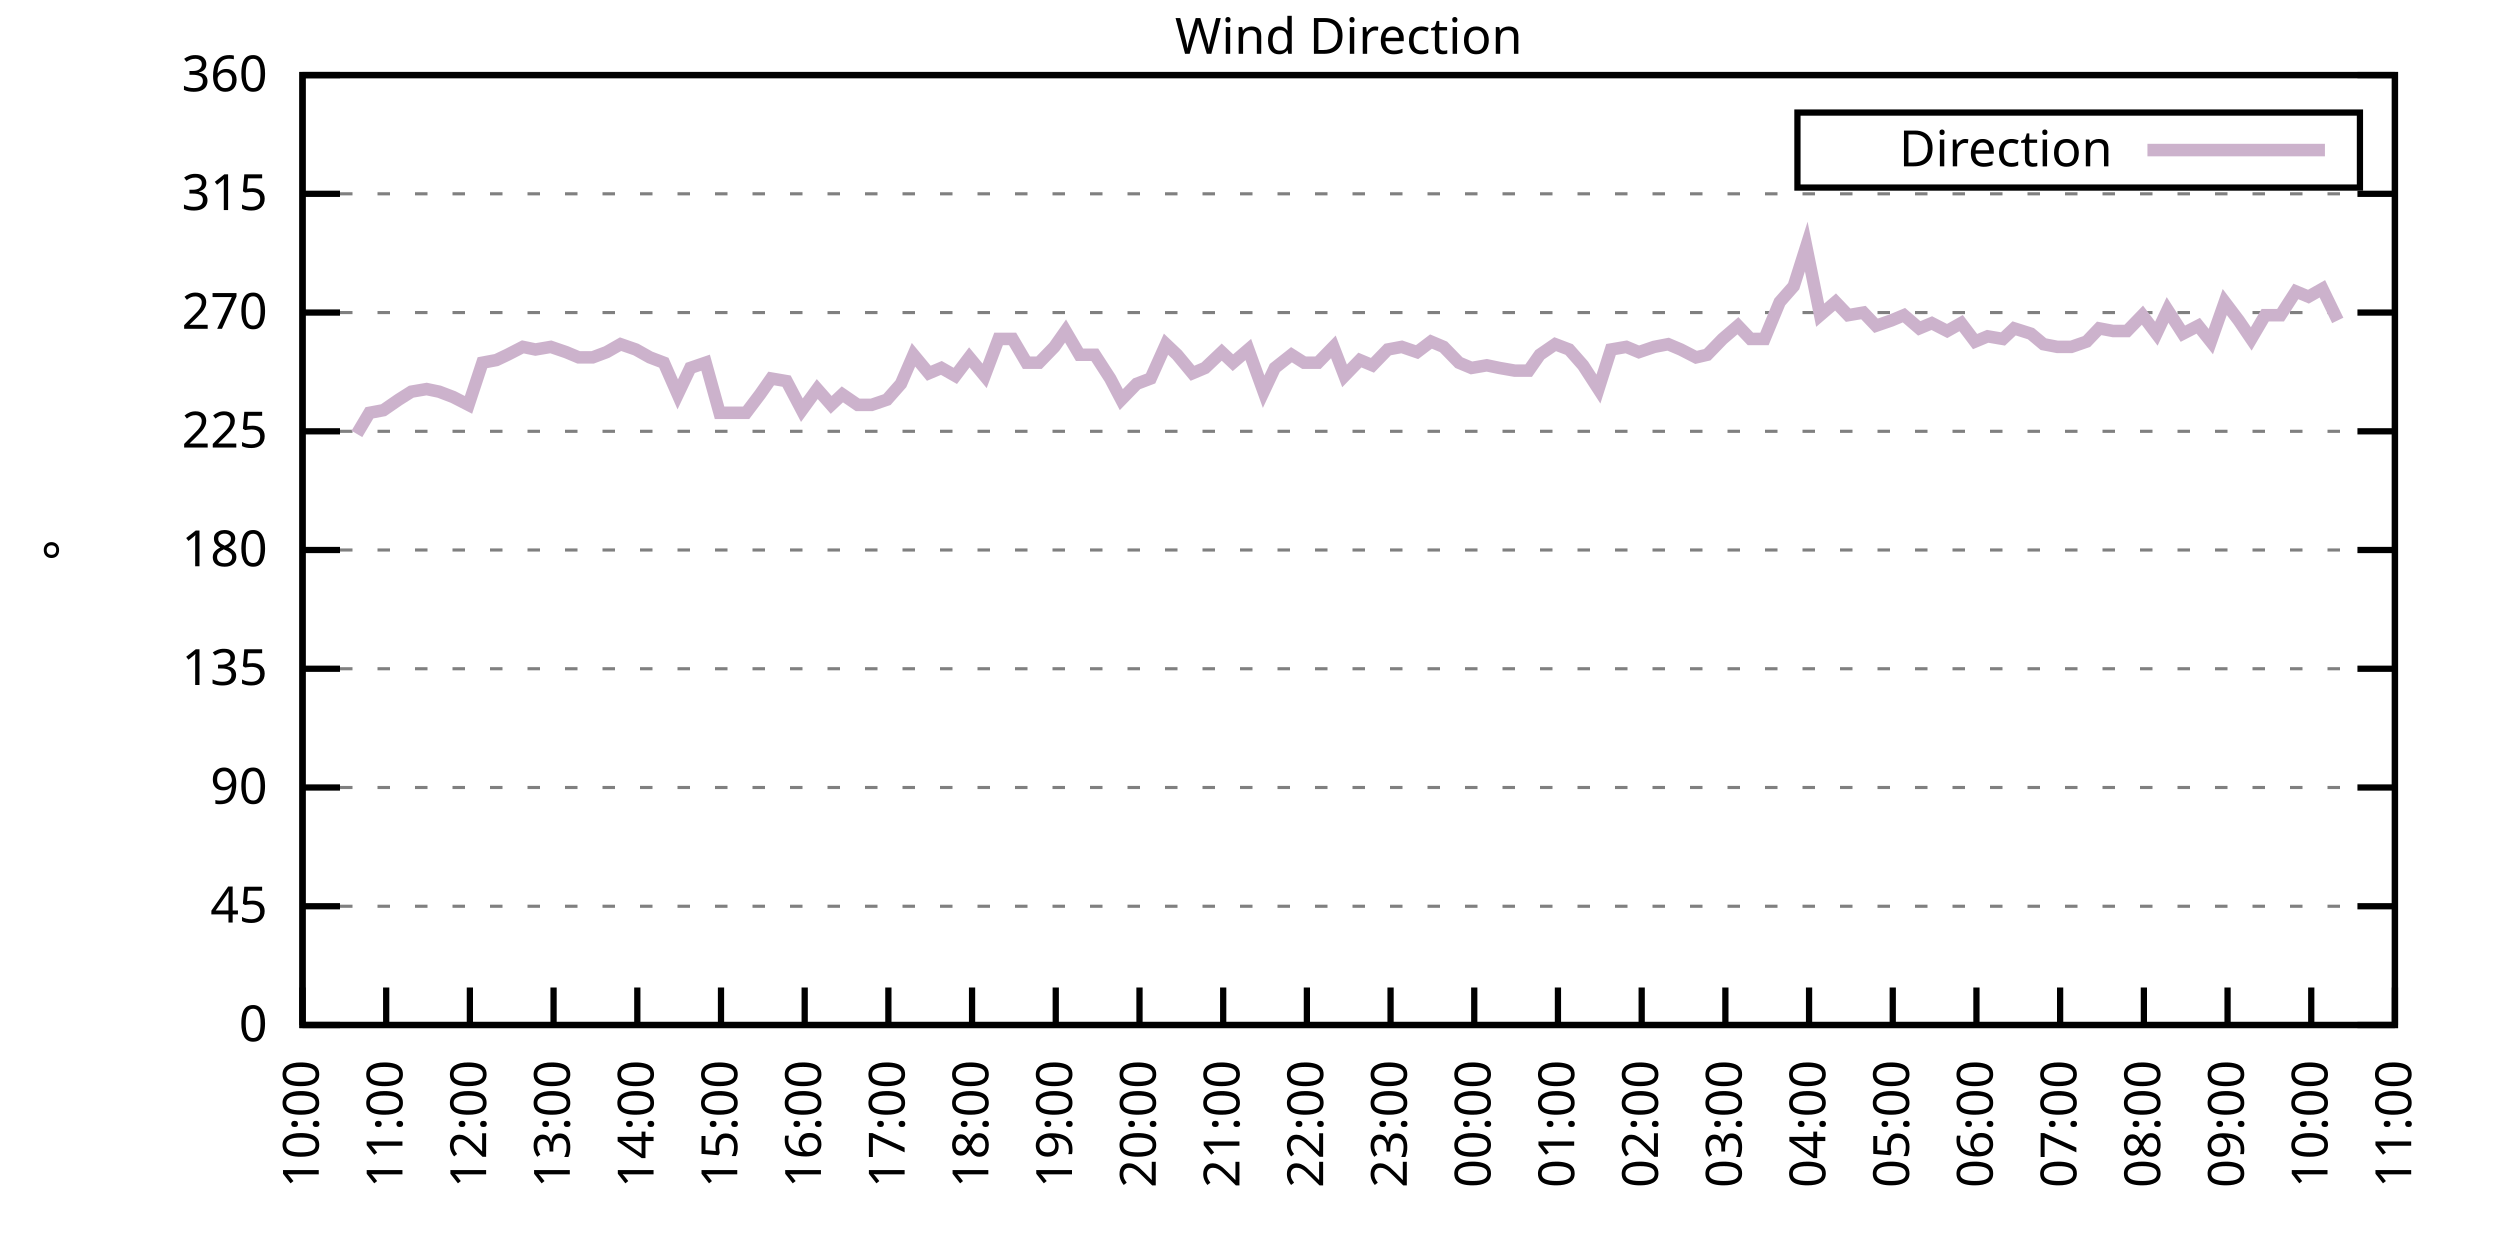
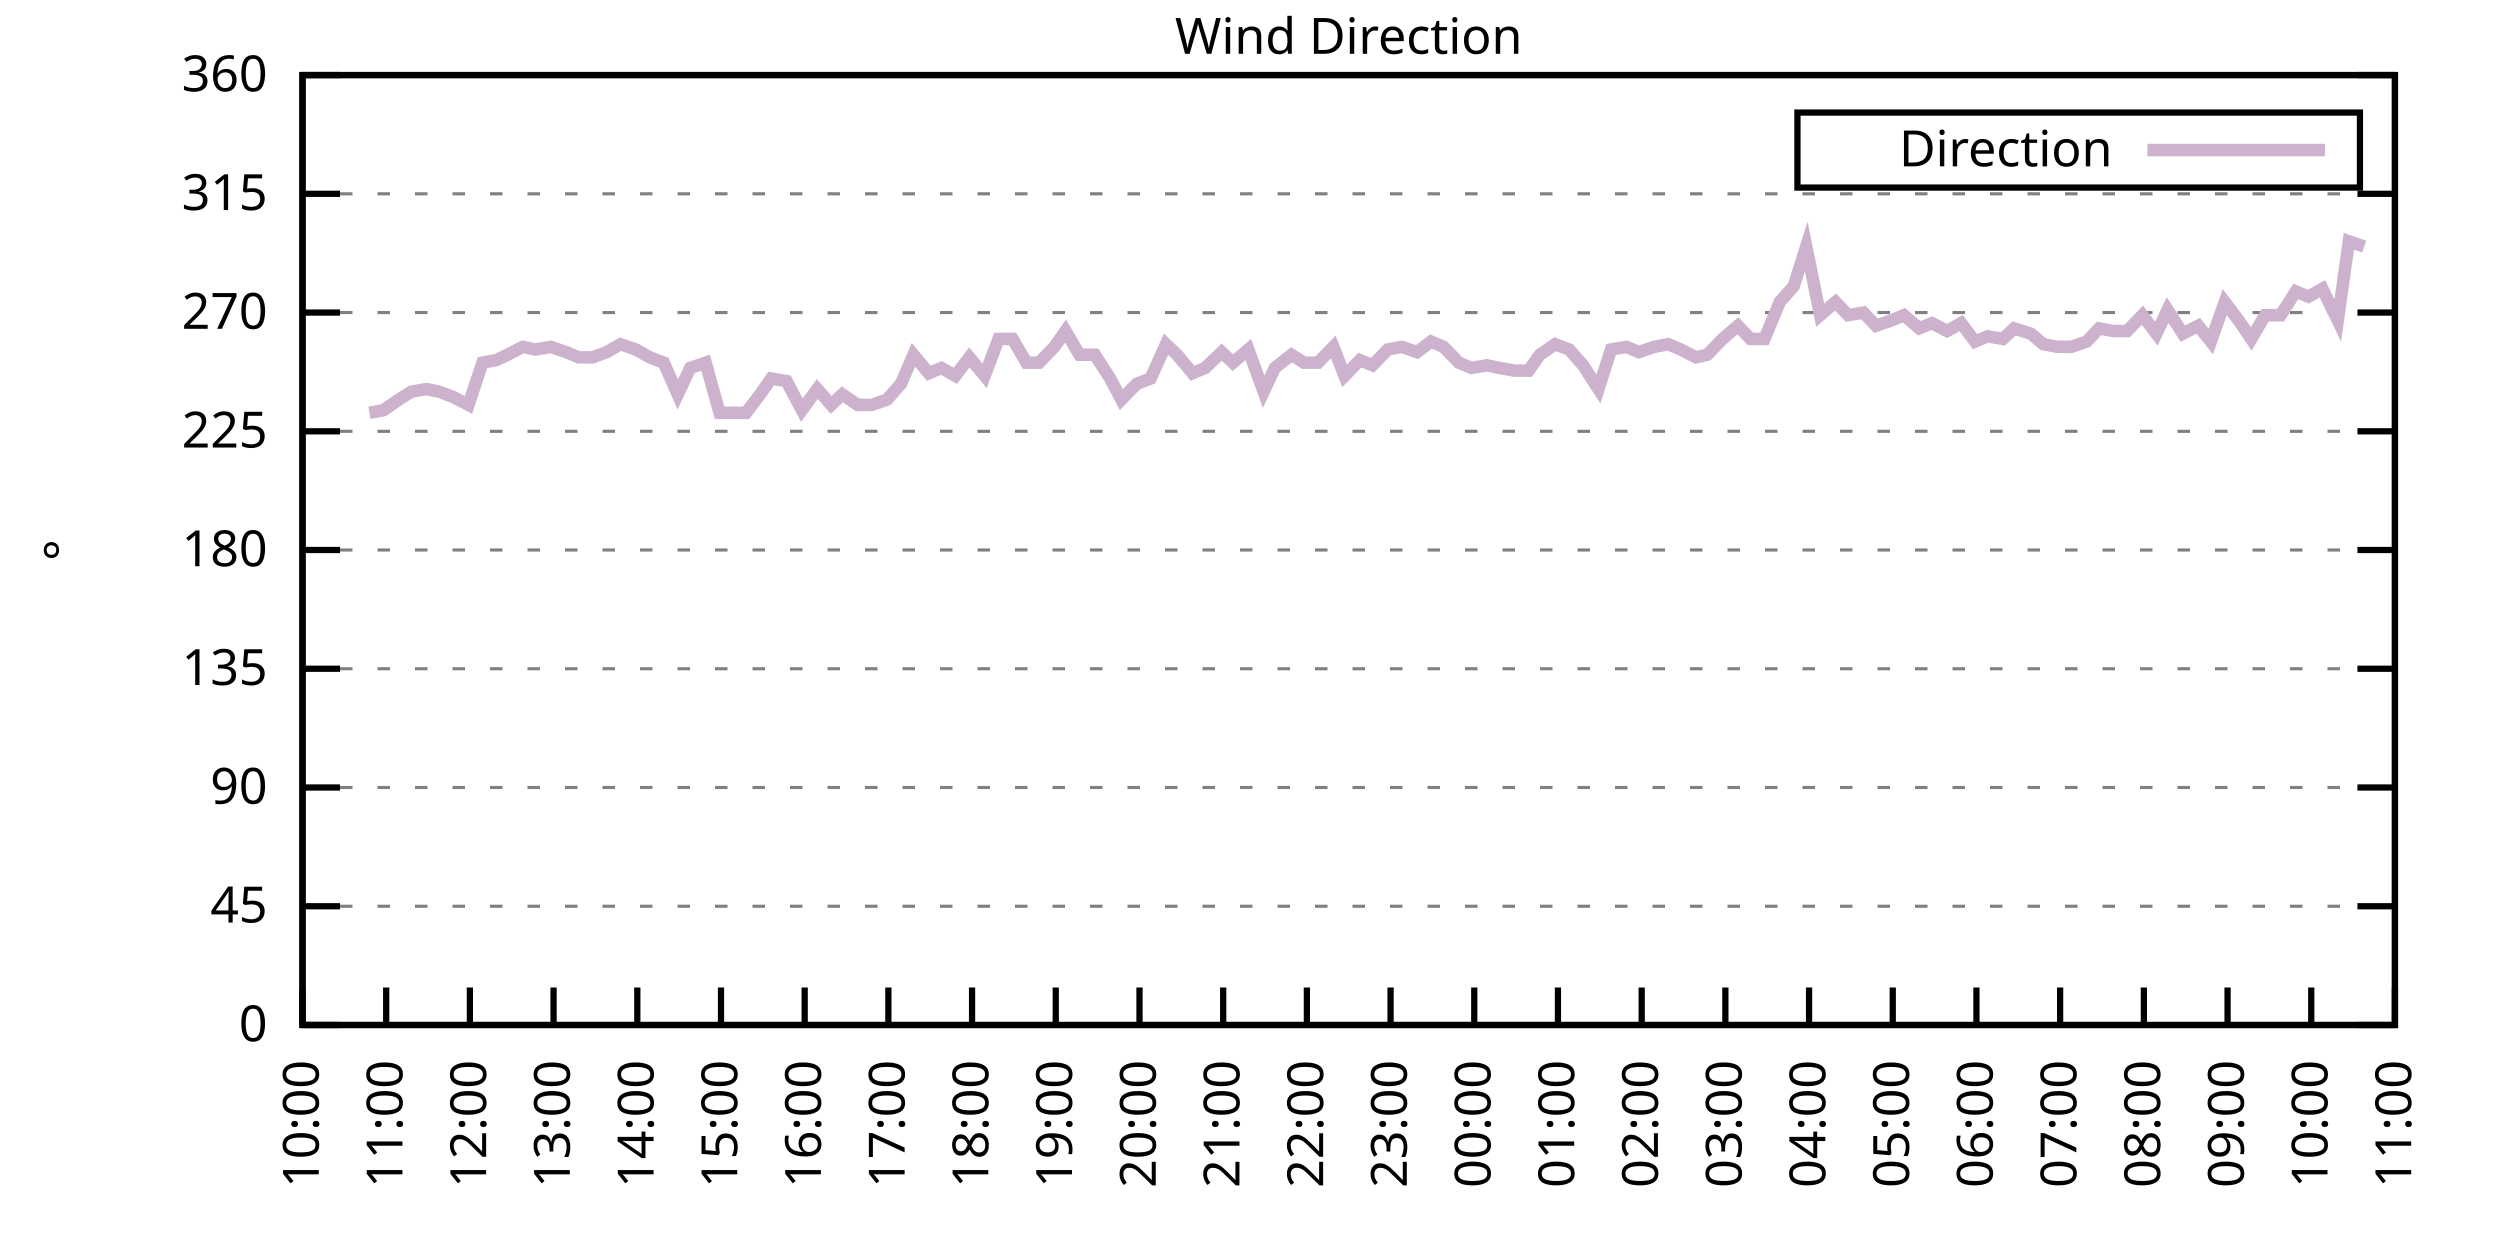
<svg xmlns="http://www.w3.org/2000/svg" xmlns:xlink="http://www.w3.org/1999/xlink" width="400" height="200" viewBox="0 0 400 200">
  <g id="gnuplot_canvas">
    <rect x="0" y="0" width="400" height="200" fill="none" />
    <defs>
      <circle id="gpDot" r="0.5" stroke-width="0.5" stroke="currentColor" />
      <path id="gpPt0" stroke-width="0.333" stroke="currentColor" d="M-1,0 h2 M0,-1 v2" />
      <path id="gpPt1" stroke-width="0.333" stroke="currentColor" d="M-1,-1 L1,1 M1,-1 L-1,1" />
      <path id="gpPt2" stroke-width="0.333" stroke="currentColor" d="M-1,0 L1,0 M0,-1 L0,1 M-1,-1 L1,1 M-1,1 L1,-1" />
      <rect id="gpPt3" stroke-width="0.333" stroke="currentColor" x="-1" y="-1" width="2" height="2" />
      <rect id="gpPt4" stroke-width="0.333" stroke="currentColor" fill="currentColor" x="-1" y="-1" width="2" height="2" />
      <circle id="gpPt5" stroke-width="0.333" stroke="currentColor" cx="0" cy="0" r="1" />
      <use xlink:href="#gpPt5" id="gpPt6" fill="currentColor" stroke="none" />
      <path id="gpPt7" stroke-width="0.333" stroke="currentColor" d="M0,-1.33 L-1.33,0.67 L1.33,0.67 z" />
      <use xlink:href="#gpPt7" id="gpPt8" fill="currentColor" stroke="none" />
      <use xlink:href="#gpPt7" id="gpPt9" stroke="currentColor" transform="rotate(180)" />
      <use xlink:href="#gpPt9" id="gpPt10" fill="currentColor" stroke="none" />
      <use xlink:href="#gpPt3" id="gpPt11" stroke="currentColor" transform="rotate(45)" />
      <use xlink:href="#gpPt11" id="gpPt12" fill="currentColor" stroke="none" />
      <path id="gpPt13" stroke-width="0.333" stroke="currentColor" d="M0,1.330 L1.265,0.411 L0.782,-1.067 L-0.782,-1.076 L-1.265,0.411 z" />
      <use xlink:href="#gpPt13" id="gpPt14" fill="currentColor" stroke="none" />
      <filter id="textbox" filterUnits="objectBoundingBox" x="0" y="0" height="1" width="1">
        <feFlood flood-color="white" flood-opacity="1" result="bgnd" />
        <feComposite in="SourceGraphic" in2="bgnd" operator="atop" />
      </filter>
      <filter id="greybox" filterUnits="objectBoundingBox" x="0" y="0" height="1" width="1">
        <feFlood flood-color="lightgrey" flood-opacity="1" result="grey" />
        <feComposite in="SourceGraphic" in2="grey" operator="atop" />
      </filter>
    </defs>
    <g fill="none" color="white" stroke="currentColor" stroke-width="1.00" stroke-linecap="butt" stroke-linejoin="miter">
</g>
    <g fill="none" color="black" stroke="currentColor" stroke-width="1.00" stroke-linecap="butt" stroke-linejoin="miter">
      <g stroke="none" shape-rendering="crispEdges">
        <polygon fill="rgb(255, 255, 255)" points="48.40,164.00 383.18,164.00 383.18,12.02 48.40,12.02 " />
      </g>
    </g>
    <g fill="none" color="black" stroke="currentColor" stroke-width="1.00" stroke-linecap="butt" stroke-linejoin="miter">
</g>
    <g fill="none" color="black" stroke="black" stroke-width="0.50" stroke-linecap="butt" stroke-linejoin="miter">
</g>
    <g fill="none" color="gray" stroke="currentColor" stroke-width="0.50" stroke-linecap="butt" stroke-linejoin="miter">
      <path stroke="gray" stroke-dasharray="2,4" class="gridline" d="M48.40,164.00 L383.19,164.00  " />
    </g>
    <g fill="none" color="gray" stroke="gray" stroke-width="1.00" stroke-linecap="butt" stroke-linejoin="miter">
</g>
    <g fill="none" color="black" stroke="currentColor" stroke-width="1.00" stroke-linecap="butt" stroke-linejoin="miter">
      <path stroke="black" d="M48.40,164.00 L54.40,164.00 M383.19,164.00 L377.19,164.00  " />
      <g transform="translate(42.80,166.60)" stroke="none" fill="black" font-family="Sans" font-size="8.00" text-anchor="end">
        <text>
          <tspan font-family="Sans"> 0</tspan>
        </text>
      </g>
    </g>
    <g fill="none" color="black" stroke="currentColor" stroke-width="1.00" stroke-linecap="butt" stroke-linejoin="miter">
</g>
    <g fill="none" color="black" stroke="black" stroke-width="0.50" stroke-linecap="butt" stroke-linejoin="miter">
</g>
    <g fill="none" color="gray" stroke="currentColor" stroke-width="0.50" stroke-linecap="butt" stroke-linejoin="miter">
      <path stroke="gray" stroke-dasharray="2,4" class="gridline" d="M48.40,145.00 L383.19,145.00  " />
    </g>
    <g fill="none" color="gray" stroke="gray" stroke-width="1.00" stroke-linecap="butt" stroke-linejoin="miter">
</g>
    <g fill="none" color="black" stroke="currentColor" stroke-width="1.00" stroke-linecap="butt" stroke-linejoin="miter">
      <path stroke="black" d="M48.40,145.00 L54.40,145.00 M383.19,145.00 L377.19,145.00  " />
      <g transform="translate(42.80,147.60)" stroke="none" fill="black" font-family="Sans" font-size="8.00" text-anchor="end">
        <text>
          <tspan font-family="Sans"> 45</tspan>
        </text>
      </g>
    </g>
    <g fill="none" color="black" stroke="currentColor" stroke-width="1.00" stroke-linecap="butt" stroke-linejoin="miter">
</g>
    <g fill="none" color="black" stroke="black" stroke-width="0.50" stroke-linecap="butt" stroke-linejoin="miter">
</g>
    <g fill="none" color="gray" stroke="currentColor" stroke-width="0.50" stroke-linecap="butt" stroke-linejoin="miter">
      <path stroke="gray" stroke-dasharray="2,4" class="gridline" d="M48.40,126.00 L383.19,126.00  " />
    </g>
    <g fill="none" color="gray" stroke="gray" stroke-width="1.00" stroke-linecap="butt" stroke-linejoin="miter">
</g>
    <g fill="none" color="black" stroke="currentColor" stroke-width="1.00" stroke-linecap="butt" stroke-linejoin="miter">
      <path stroke="black" d="M48.40,126.00 L54.40,126.00 M383.19,126.00 L377.19,126.00  " />
      <g transform="translate(42.80,128.60)" stroke="none" fill="black" font-family="Sans" font-size="8.00" text-anchor="end">
        <text>
          <tspan font-family="Sans"> 90</tspan>
        </text>
      </g>
    </g>
    <g fill="none" color="black" stroke="currentColor" stroke-width="1.00" stroke-linecap="butt" stroke-linejoin="miter">
</g>
    <g fill="none" color="black" stroke="black" stroke-width="0.50" stroke-linecap="butt" stroke-linejoin="miter">
</g>
    <g fill="none" color="gray" stroke="currentColor" stroke-width="0.50" stroke-linecap="butt" stroke-linejoin="miter">
      <path stroke="gray" stroke-dasharray="2,4" class="gridline" d="M48.40,107.00 L383.19,107.00  " />
    </g>
    <g fill="none" color="gray" stroke="gray" stroke-width="1.00" stroke-linecap="butt" stroke-linejoin="miter">
</g>
    <g fill="none" color="black" stroke="currentColor" stroke-width="1.00" stroke-linecap="butt" stroke-linejoin="miter">
      <path stroke="black" d="M48.40,107.00 L54.40,107.00 M383.19,107.00 L377.19,107.00  " />
      <g transform="translate(42.80,109.60)" stroke="none" fill="black" font-family="Sans" font-size="8.00" text-anchor="end">
        <text>
          <tspan font-family="Sans"> 135</tspan>
        </text>
      </g>
    </g>
    <g fill="none" color="black" stroke="currentColor" stroke-width="1.00" stroke-linecap="butt" stroke-linejoin="miter">
</g>
    <g fill="none" color="black" stroke="black" stroke-width="0.50" stroke-linecap="butt" stroke-linejoin="miter">
</g>
    <g fill="none" color="gray" stroke="currentColor" stroke-width="0.50" stroke-linecap="butt" stroke-linejoin="miter">
      <path stroke="gray" stroke-dasharray="2,4" class="gridline" d="M48.40,88.00 L383.19,88.00  " />
    </g>
    <g fill="none" color="gray" stroke="gray" stroke-width="1.00" stroke-linecap="butt" stroke-linejoin="miter">
</g>
    <g fill="none" color="black" stroke="currentColor" stroke-width="1.00" stroke-linecap="butt" stroke-linejoin="miter">
      <path stroke="black" d="M48.40,88.00 L54.40,88.00 M383.19,88.00 L377.19,88.00  " />
      <g transform="translate(42.80,90.60)" stroke="none" fill="black" font-family="Sans" font-size="8.00" text-anchor="end">
        <text>
          <tspan font-family="Sans"> 180</tspan>
        </text>
      </g>
    </g>
    <g fill="none" color="black" stroke="currentColor" stroke-width="1.00" stroke-linecap="butt" stroke-linejoin="miter">
</g>
    <g fill="none" color="black" stroke="black" stroke-width="0.50" stroke-linecap="butt" stroke-linejoin="miter">
</g>
    <g fill="none" color="gray" stroke="currentColor" stroke-width="0.50" stroke-linecap="butt" stroke-linejoin="miter">
      <path stroke="gray" stroke-dasharray="2,4" class="gridline" d="M48.40,69.01 L383.19,69.01  " />
    </g>
    <g fill="none" color="gray" stroke="gray" stroke-width="1.00" stroke-linecap="butt" stroke-linejoin="miter">
</g>
    <g fill="none" color="black" stroke="currentColor" stroke-width="1.00" stroke-linecap="butt" stroke-linejoin="miter">
      <path stroke="black" d="M48.40,69.01 L54.40,69.01 M383.19,69.01 L377.19,69.01  " />
      <g transform="translate(42.80,71.61)" stroke="none" fill="black" font-family="Sans" font-size="8.00" text-anchor="end">
        <text>
          <tspan font-family="Sans"> 225</tspan>
        </text>
      </g>
    </g>
    <g fill="none" color="black" stroke="currentColor" stroke-width="1.00" stroke-linecap="butt" stroke-linejoin="miter">
</g>
    <g fill="none" color="black" stroke="black" stroke-width="0.50" stroke-linecap="butt" stroke-linejoin="miter">
</g>
    <g fill="none" color="gray" stroke="currentColor" stroke-width="0.50" stroke-linecap="butt" stroke-linejoin="miter">
      <path stroke="gray" stroke-dasharray="2,4" class="gridline" d="M48.40,50.01 L383.19,50.01  " />
    </g>
    <g fill="none" color="gray" stroke="gray" stroke-width="1.00" stroke-linecap="butt" stroke-linejoin="miter">
</g>
    <g fill="none" color="black" stroke="currentColor" stroke-width="1.00" stroke-linecap="butt" stroke-linejoin="miter">
      <path stroke="black" d="M48.40,50.01 L54.40,50.01 M383.19,50.01 L377.19,50.01  " />
      <g transform="translate(42.80,52.61)" stroke="none" fill="black" font-family="Sans" font-size="8.00" text-anchor="end">
        <text>
          <tspan font-family="Sans"> 270</tspan>
        </text>
      </g>
    </g>
    <g fill="none" color="black" stroke="currentColor" stroke-width="1.00" stroke-linecap="butt" stroke-linejoin="miter">
</g>
    <g fill="none" color="black" stroke="black" stroke-width="0.50" stroke-linecap="butt" stroke-linejoin="miter">
</g>
    <g fill="none" color="gray" stroke="currentColor" stroke-width="0.50" stroke-linecap="butt" stroke-linejoin="miter">
      <path stroke="gray" stroke-dasharray="2,4" class="gridline" d="M48.40,31.01 L383.19,31.01  " />
    </g>
    <g fill="none" color="gray" stroke="gray" stroke-width="1.00" stroke-linecap="butt" stroke-linejoin="miter">
</g>
    <g fill="none" color="black" stroke="currentColor" stroke-width="1.00" stroke-linecap="butt" stroke-linejoin="miter">
      <path stroke="black" d="M48.40,31.01 L54.40,31.01 M383.19,31.01 L377.19,31.01  " />
      <g transform="translate(42.80,33.61)" stroke="none" fill="black" font-family="Sans" font-size="8.00" text-anchor="end">
        <text>
          <tspan font-family="Sans"> 315</tspan>
        </text>
      </g>
    </g>
    <g fill="none" color="black" stroke="currentColor" stroke-width="1.00" stroke-linecap="butt" stroke-linejoin="miter">
</g>
    <g fill="none" color="black" stroke="black" stroke-width="0.50" stroke-linecap="butt" stroke-linejoin="miter">
</g>
    <g fill="none" color="gray" stroke="currentColor" stroke-width="0.50" stroke-linecap="butt" stroke-linejoin="miter">
      <path stroke="gray" stroke-dasharray="2,4" class="gridline" d="M48.40,12.01 L383.19,12.01  " />
    </g>
    <g fill="none" color="gray" stroke="gray" stroke-width="1.00" stroke-linecap="butt" stroke-linejoin="miter">
</g>
    <g fill="none" color="black" stroke="currentColor" stroke-width="1.00" stroke-linecap="butt" stroke-linejoin="miter">
      <path stroke="black" d="M48.40,12.01 L54.40,12.01 M383.19,12.01 L377.19,12.01  " />
      <g transform="translate(42.80,14.61)" stroke="none" fill="black" font-family="Sans" font-size="8.00" text-anchor="end">
        <text>
          <tspan font-family="Sans"> 360</tspan>
        </text>
      </g>
    </g>
    <g fill="none" color="black" stroke="currentColor" stroke-width="1.00" stroke-linecap="butt" stroke-linejoin="miter">
      <path stroke="black" d="M48.40,164.00 L48.40,158.00  " />
      <g transform="translate(51.00,169.60) rotate(270.00)" stroke="none" fill="black" font-family="Sans" font-size="8.00" text-anchor="end">
        <text>
          <tspan font-family="Sans">10:00</tspan>
        </text>
      </g>
    </g>
    <g fill="none" color="black" stroke="currentColor" stroke-width="1.00" stroke-linecap="butt" stroke-linejoin="miter">
      <path stroke="black" d="M61.79,164.00 L61.79,158.00  " />
      <g transform="translate(64.39,169.60) rotate(270.00)" stroke="none" fill="black" font-family="Sans" font-size="8.00" text-anchor="end">
        <text>
          <tspan font-family="Sans">11:00</tspan>
        </text>
      </g>
    </g>
    <g fill="none" color="black" stroke="currentColor" stroke-width="1.00" stroke-linecap="butt" stroke-linejoin="miter">
      <path stroke="black" d="M75.18,164.00 L75.18,158.00  " />
      <g transform="translate(77.78,169.60) rotate(270.00)" stroke="none" fill="black" font-family="Sans" font-size="8.00" text-anchor="end">
        <text>
          <tspan font-family="Sans">12:00</tspan>
        </text>
      </g>
    </g>
    <g fill="none" color="black" stroke="currentColor" stroke-width="1.00" stroke-linecap="butt" stroke-linejoin="miter">
      <path stroke="black" d="M88.57,164.00 L88.57,158.00  " />
      <g transform="translate(91.17,169.60) rotate(270.00)" stroke="none" fill="black" font-family="Sans" font-size="8.00" text-anchor="end">
        <text>
          <tspan font-family="Sans">13:00</tspan>
        </text>
      </g>
    </g>
    <g fill="none" color="black" stroke="currentColor" stroke-width="1.00" stroke-linecap="butt" stroke-linejoin="miter">
      <path stroke="black" d="M101.97,164.00 L101.97,158.00  " />
      <g transform="translate(104.57,169.60) rotate(270.00)" stroke="none" fill="black" font-family="Sans" font-size="8.00" text-anchor="end">
        <text>
          <tspan font-family="Sans">14:00</tspan>
        </text>
      </g>
    </g>
    <g fill="none" color="black" stroke="currentColor" stroke-width="1.00" stroke-linecap="butt" stroke-linejoin="miter">
      <path stroke="black" d="M115.36,164.00 L115.36,158.00  " />
      <g transform="translate(117.96,169.60) rotate(270.00)" stroke="none" fill="black" font-family="Sans" font-size="8.00" text-anchor="end">
        <text>
          <tspan font-family="Sans">15:00</tspan>
        </text>
      </g>
    </g>
    <g fill="none" color="black" stroke="currentColor" stroke-width="1.00" stroke-linecap="butt" stroke-linejoin="miter">
      <path stroke="black" d="M128.75,164.00 L128.75,158.00  " />
      <g transform="translate(131.35,169.60) rotate(270.00)" stroke="none" fill="black" font-family="Sans" font-size="8.00" text-anchor="end">
        <text>
          <tspan font-family="Sans">16:00</tspan>
        </text>
      </g>
    </g>
    <g fill="none" color="black" stroke="currentColor" stroke-width="1.00" stroke-linecap="butt" stroke-linejoin="miter">
      <path stroke="black" d="M142.14,164.00 L142.14,158.00  " />
      <g transform="translate(144.74,169.60) rotate(270.00)" stroke="none" fill="black" font-family="Sans" font-size="8.00" text-anchor="end">
        <text>
          <tspan font-family="Sans">17:00</tspan>
        </text>
      </g>
    </g>
    <g fill="none" color="black" stroke="currentColor" stroke-width="1.00" stroke-linecap="butt" stroke-linejoin="miter">
      <path stroke="black" d="M155.53,164.00 L155.53,158.00  " />
      <g transform="translate(158.13,169.60) rotate(270.00)" stroke="none" fill="black" font-family="Sans" font-size="8.00" text-anchor="end">
        <text>
          <tspan font-family="Sans">18:00</tspan>
        </text>
      </g>
    </g>
    <g fill="none" color="black" stroke="currentColor" stroke-width="1.00" stroke-linecap="butt" stroke-linejoin="miter">
      <path stroke="black" d="M168.92,164.00 L168.92,158.00  " />
      <g transform="translate(171.52,169.60) rotate(270.00)" stroke="none" fill="black" font-family="Sans" font-size="8.00" text-anchor="end">
        <text>
          <tspan font-family="Sans">19:00</tspan>
        </text>
      </g>
    </g>
    <g fill="none" color="black" stroke="currentColor" stroke-width="1.00" stroke-linecap="butt" stroke-linejoin="miter">
      <path stroke="black" d="M182.32,164.00 L182.32,158.00  " />
      <g transform="translate(184.92,169.60) rotate(270.00)" stroke="none" fill="black" font-family="Sans" font-size="8.00" text-anchor="end">
        <text>
          <tspan font-family="Sans">20:00</tspan>
        </text>
      </g>
    </g>
    <g fill="none" color="black" stroke="currentColor" stroke-width="1.00" stroke-linecap="butt" stroke-linejoin="miter">
      <path stroke="black" d="M195.71,164.00 L195.71,158.00  " />
      <g transform="translate(198.31,169.60) rotate(270.00)" stroke="none" fill="black" font-family="Sans" font-size="8.00" text-anchor="end">
        <text>
          <tspan font-family="Sans">21:00</tspan>
        </text>
      </g>
    </g>
    <g fill="none" color="black" stroke="currentColor" stroke-width="1.00" stroke-linecap="butt" stroke-linejoin="miter">
      <path stroke="black" d="M209.10,164.00 L209.10,158.00  " />
      <g transform="translate(211.70,169.60) rotate(270.00)" stroke="none" fill="black" font-family="Sans" font-size="8.00" text-anchor="end">
        <text>
          <tspan font-family="Sans">22:00</tspan>
        </text>
      </g>
    </g>
    <g fill="none" color="black" stroke="currentColor" stroke-width="1.00" stroke-linecap="butt" stroke-linejoin="miter">
      <path stroke="black" d="M222.49,164.00 L222.49,158.00  " />
      <g transform="translate(225.09,169.60) rotate(270.00)" stroke="none" fill="black" font-family="Sans" font-size="8.00" text-anchor="end">
        <text>
          <tspan font-family="Sans">23:00</tspan>
        </text>
      </g>
    </g>
    <g fill="none" color="black" stroke="currentColor" stroke-width="1.00" stroke-linecap="butt" stroke-linejoin="miter">
      <path stroke="black" d="M235.88,164.00 L235.88,158.00  " />
      <g transform="translate(238.48,169.60) rotate(270.00)" stroke="none" fill="black" font-family="Sans" font-size="8.00" text-anchor="end">
        <text>
          <tspan font-family="Sans">00:00</tspan>
        </text>
      </g>
    </g>
    <g fill="none" color="black" stroke="currentColor" stroke-width="1.00" stroke-linecap="butt" stroke-linejoin="miter">
      <path stroke="black" d="M249.27,164.00 L249.27,158.00  " />
      <g transform="translate(251.87,169.60) rotate(270.00)" stroke="none" fill="black" font-family="Sans" font-size="8.00" text-anchor="end">
        <text>
          <tspan font-family="Sans">01:00</tspan>
        </text>
      </g>
    </g>
    <g fill="none" color="black" stroke="currentColor" stroke-width="1.00" stroke-linecap="butt" stroke-linejoin="miter">
      <path stroke="black" d="M262.67,164.00 L262.67,158.00  " />
      <g transform="translate(265.27,169.60) rotate(270.00)" stroke="none" fill="black" font-family="Sans" font-size="8.00" text-anchor="end">
        <text>
          <tspan font-family="Sans">02:00</tspan>
        </text>
      </g>
    </g>
    <g fill="none" color="black" stroke="currentColor" stroke-width="1.00" stroke-linecap="butt" stroke-linejoin="miter">
      <path stroke="black" d="M276.06,164.00 L276.06,158.00  " />
      <g transform="translate(278.66,169.60) rotate(270.00)" stroke="none" fill="black" font-family="Sans" font-size="8.00" text-anchor="end">
        <text>
          <tspan font-family="Sans">03:00</tspan>
        </text>
      </g>
    </g>
    <g fill="none" color="black" stroke="currentColor" stroke-width="1.00" stroke-linecap="butt" stroke-linejoin="miter">
      <path stroke="black" d="M289.45,164.00 L289.45,158.00  " />
      <g transform="translate(292.05,169.60) rotate(270.00)" stroke="none" fill="black" font-family="Sans" font-size="8.00" text-anchor="end">
        <text>
          <tspan font-family="Sans">04:00</tspan>
        </text>
      </g>
    </g>
    <g fill="none" color="black" stroke="currentColor" stroke-width="1.00" stroke-linecap="butt" stroke-linejoin="miter">
      <path stroke="black" d="M302.84,164.00 L302.84,158.00  " />
      <g transform="translate(305.44,169.60) rotate(270.00)" stroke="none" fill="black" font-family="Sans" font-size="8.00" text-anchor="end">
        <text>
          <tspan font-family="Sans">05:00</tspan>
        </text>
      </g>
    </g>
    <g fill="none" color="black" stroke="currentColor" stroke-width="1.00" stroke-linecap="butt" stroke-linejoin="miter">
      <path stroke="black" d="M316.23,164.00 L316.23,158.00  " />
      <g transform="translate(318.83,169.60) rotate(270.00)" stroke="none" fill="black" font-family="Sans" font-size="8.00" text-anchor="end">
        <text>
          <tspan font-family="Sans">06:00</tspan>
        </text>
      </g>
    </g>
    <g fill="none" color="black" stroke="currentColor" stroke-width="1.00" stroke-linecap="butt" stroke-linejoin="miter">
      <path stroke="black" d="M329.62,164.00 L329.62,158.00  " />
      <g transform="translate(332.22,169.60) rotate(270.00)" stroke="none" fill="black" font-family="Sans" font-size="8.00" text-anchor="end">
        <text>
          <tspan font-family="Sans">07:00</tspan>
        </text>
      </g>
    </g>
    <g fill="none" color="black" stroke="currentColor" stroke-width="1.00" stroke-linecap="butt" stroke-linejoin="miter">
      <path stroke="black" d="M343.02,164.00 L343.02,158.00  " />
      <g transform="translate(345.62,169.60) rotate(270.00)" stroke="none" fill="black" font-family="Sans" font-size="8.00" text-anchor="end">
        <text>
          <tspan font-family="Sans">08:00</tspan>
        </text>
      </g>
    </g>
    <g fill="none" color="black" stroke="currentColor" stroke-width="1.00" stroke-linecap="butt" stroke-linejoin="miter">
      <path stroke="black" d="M356.41,164.00 L356.41,158.00  " />
      <g transform="translate(359.01,169.60) rotate(270.00)" stroke="none" fill="black" font-family="Sans" font-size="8.00" text-anchor="end">
        <text>
          <tspan font-family="Sans">09:00</tspan>
        </text>
      </g>
    </g>
    <g fill="none" color="black" stroke="currentColor" stroke-width="1.00" stroke-linecap="butt" stroke-linejoin="miter">
      <path stroke="black" d="M369.80,164.00 L369.80,158.00  " />
      <g transform="translate(372.40,169.60) rotate(270.00)" stroke="none" fill="black" font-family="Sans" font-size="8.00" text-anchor="end">
        <text>
          <tspan font-family="Sans">10:00</tspan>
        </text>
      </g>
    </g>
    <g fill="none" color="black" stroke="currentColor" stroke-width="1.00" stroke-linecap="butt" stroke-linejoin="miter">
      <path stroke="black" d="M383.19,164.00 L383.19,158.00  " />
      <g transform="translate(385.79,169.60) rotate(270.00)" stroke="none" fill="black" font-family="Sans" font-size="8.00" text-anchor="end">
        <text>
          <tspan font-family="Sans">11:00</tspan>
        </text>
      </g>
    </g>
    <g fill="none" color="black" stroke="currentColor" stroke-width="1.00" stroke-linecap="butt" stroke-linejoin="miter">
</g>
    <g fill="none" color="black" stroke="currentColor" stroke-width="1.00" stroke-linecap="butt" stroke-linejoin="miter">
      <path stroke="black" d="M48.40,12.01 L48.40,164.00 L383.19,164.00 L383.19,12.01 L48.40,12.01 Z  " />
    </g>
    <g fill="none" color="black" stroke="currentColor" stroke-width="1.00" stroke-linecap="butt" stroke-linejoin="miter">
</g>
    <g fill="none" color="black" stroke="currentColor" stroke-width="1.00" stroke-linecap="butt" stroke-linejoin="miter">
      <path stroke="black" d="M287.59,30.01 L287.59,18.01 L377.59,18.01 L377.59,30.01 L287.59,30.01 Z  " />
    </g>
    <g id="Wind_direction_plot_1">
      <g fill="none" color="white" stroke="black" stroke-width="2.00" stroke-linecap="butt" stroke-linejoin="miter">
</g>
      <g fill="none" color="black" stroke="currentColor" stroke-width="2.00" stroke-linecap="butt" stroke-linejoin="miter">
        <g transform="translate(337.99,26.61)" stroke="none" fill="black" font-family="Sans" font-size="8.00" text-anchor="end">
          <text>
            <tspan font-family="Sans">Direction</tspan>
          </text>
        </g>
      </g>
      <g fill="none" color="black" stroke="currentColor" stroke-width="2.00" stroke-linecap="butt" stroke-linejoin="miter">
-         <path stroke="rgb(204, 178, 204)" d="M343.59,24.01 L371.99,24.01 M57.10,69.43 L59.11,66.05 L61.35,65.63 L63.80,63.94 L65.81,62.67 L68.26,62.25   L70.27,62.67 L72.50,63.52 L74.96,64.78 L77.19,58.03 L79.42,57.61 L81.21,56.76 L83.66,55.50 L85.67,55.92   L88.13,55.50 L90.58,56.34 L92.59,57.18 L94.82,57.18 L97.06,56.34 L99.29,55.07 L101.74,55.92 L103.98,57.18   L106.21,58.03 L108.44,63.10 L110.45,58.87 L112.90,58.03 L115.13,66.05 L119.38,66.05 L121.61,63.10 L123.39,60.56   L125.85,60.98 L128.30,65.63 L130.76,62.25 L132.99,64.78 L134.78,63.10 L137.23,64.78 L139.46,64.78 L141.92,63.94   L144.15,61.41 L146.16,56.76 L148.61,59.72 L150.62,58.87 L152.85,60.14 L155.09,57.18 L157.54,60.14 L159.77,54.23   L162.01,54.23 L164.24,58.03 L166.25,58.03 L168.70,55.50 L170.49,52.96 L172.72,56.76 L175.17,56.76 L177.63,60.56   L179.41,63.94 L181.87,61.41 L184.10,60.56 L186.56,55.07 L188.34,56.76 L190.80,59.72 L192.81,58.87 L195.48,56.34   L197.27,58.03 L199.73,55.92 L202.18,62.67 L203.97,58.87 L206.64,56.76 L208.65,58.03 L210.88,58.03 L213.34,55.50   L215.13,60.14 L217.58,57.61 L219.59,58.45 L222.04,55.92 L224.28,55.50 L226.73,56.34 L228.96,54.65 L230.97,55.50   L233.43,58.03 L235.44,58.87 L237.89,58.45 L239.90,58.87 L242.36,59.30 L244.59,59.30 L246.37,56.76 L248.83,55.07   L251.06,55.92 L253.29,58.45 L255.75,62.25 L257.76,55.92 L260.21,55.50 L262.22,56.34 L264.67,55.50 L266.91,55.07   L268.92,55.92 L271.37,57.18 L273.16,56.76 L275.61,54.23 L278.07,52.12 L280.07,54.23 L282.31,54.23 L284.76,48.32   L286.99,45.79 L289.00,39.45 L291.23,50.43 L293.69,48.32 L295.70,50.43 L298.15,50.01 L300.16,52.12 L302.62,51.27   L304.63,50.43 L307.08,52.54 L309.09,51.70 L311.54,52.96 L313.78,51.70 L316.01,54.65 L318.02,53.81 L320.47,54.23   L322.26,52.54 L324.94,53.39 L326.95,55.07 L329.18,55.50 L331.41,55.50 L333.86,54.65 L335.87,52.54 L338.10,52.96   L340.34,52.96 L342.79,50.43 L345.02,53.39 L346.81,49.59 L349.26,53.39 L351.72,52.12 L353.73,54.65 L355.96,48.32   L358.19,51.27 L360.20,54.23 L362.43,50.43 L364.89,50.43 L367.34,46.63 L369.35,47.47 L371.58,46.21 L374.04,51.27    " />
+         <path stroke="rgb(204, 178, 204)" d="M343.59,24.01 L371.99,24.01 M59.11,66.05 L61.35,65.63 L63.80,63.94 L65.81,62.67 L68.26,62.25 L70.27,62.67   L72.50,63.52 L74.96,64.78 L77.19,58.03 L79.42,57.61 L81.21,56.76 L83.66,55.50 L85.67,55.92 L88.13,55.50   L90.58,56.34 L92.59,57.18 L94.82,57.18 L97.06,56.34 L99.29,55.07 L101.74,55.92 L103.98,57.18 L106.21,58.03   L108.44,63.10 L110.45,58.87 L112.90,58.03 L115.13,66.05 L119.38,66.05 L121.61,63.10 L123.39,60.56 L125.85,60.98   L128.30,65.63 L130.76,62.25 L132.99,64.78 L134.78,63.10 L137.23,64.78 L139.46,64.78 L141.92,63.94 L144.15,61.41   L146.16,56.76 L148.61,59.72 L150.62,58.87 L152.85,60.14 L155.09,57.18 L157.54,60.14 L159.77,54.23 L162.01,54.23   L164.24,58.03 L166.25,58.03 L168.70,55.50 L170.49,52.96 L172.72,56.76 L175.17,56.76 L177.63,60.56 L179.41,63.94   L181.87,61.41 L184.10,60.56 L186.56,55.07 L188.34,56.76 L190.80,59.72 L192.81,58.87 L195.48,56.34 L197.27,58.03   L199.73,55.92 L202.18,62.67 L203.97,58.87 L206.64,56.76 L208.65,58.03 L210.88,58.03 L213.34,55.50 L215.13,60.14   L217.58,57.61 L219.59,58.45 L222.04,55.92 L224.28,55.50 L226.73,56.34 L228.96,54.65 L230.97,55.50 L233.43,58.03   L235.44,58.87 L237.89,58.45 L239.90,58.87 L242.36,59.30 L244.59,59.30 L246.37,56.76 L248.83,55.07 L251.06,55.92   L253.29,58.45 L255.75,62.25 L257.76,55.92 L260.21,55.50 L262.22,56.34 L264.67,55.50 L266.91,55.07 L268.92,55.92   L271.37,57.18 L273.16,56.76 L275.61,54.23 L278.07,52.12 L280.07,54.23 L282.31,54.23 L284.76,48.32 L286.99,45.79   L289.00,39.45 L291.23,50.43 L293.69,48.32 L295.70,50.43 L298.15,50.01 L300.16,52.12 L302.62,51.27 L304.63,50.43   L307.08,52.54 L309.09,51.70 L311.54,52.96 L313.78,51.70 L316.01,54.65 L318.02,53.81 L320.47,54.23 L322.26,52.54   L324.94,53.39 L326.95,55.07 L329.18,55.50 L331.41,55.50 L333.86,54.65 L335.87,52.54 L338.10,52.96 L340.34,52.96   L342.79,50.43 L345.02,53.39 L346.81,49.59 L349.26,53.39 L351.72,52.12 L353.73,54.65 L355.96,48.32 L358.19,51.27   L360.20,54.23 L362.43,50.43 L364.89,50.43 L367.34,46.63 L369.35,47.47 L371.58,46.21 L374.04,51.27 L375.82,38.61   L378.28,39.45  " />
      </g>
    </g>
    <g fill="none" color="black" stroke="currentColor" stroke-width="2.00" stroke-linecap="butt" stroke-linejoin="miter">
</g>
    <g fill="none" color="black" stroke="black" stroke-width="1.00" stroke-linecap="butt" stroke-linejoin="miter">
</g>
    <g fill="none" color="black" stroke="currentColor" stroke-width="1.00" stroke-linecap="butt" stroke-linejoin="miter">
      <path stroke="black" d="M48.40,12.01 L48.40,164.00 L383.19,164.00 L383.19,12.01 L48.40,12.01 Z  " />
      <g transform="translate(12.80,88.01) rotate(270.00)" stroke="none" fill="black" font-family="Sans" font-size="8.00" text-anchor="middle">
        <text>
          <tspan font-family="Sans">°</tspan>
        </text>
      </g>
    </g>
    <g fill="none" color="black" stroke="currentColor" stroke-width="1.00" stroke-linecap="butt" stroke-linejoin="miter">
</g>
    <g fill="none" color="black" stroke="currentColor" stroke-width="1.00" stroke-linecap="butt" stroke-linejoin="miter">
      <g transform="translate(215.79,8.61)" stroke="none" fill="black" font-family="Sans" font-size="8.00" text-anchor="middle">
        <text>
          <tspan font-family="Sans">Wind Direction</tspan>
        </text>
      </g>
    </g>
    <g fill="none" color="black" stroke="currentColor" stroke-width="1.00" stroke-linecap="butt" stroke-linejoin="miter">
</g>
  </g>
</svg>
